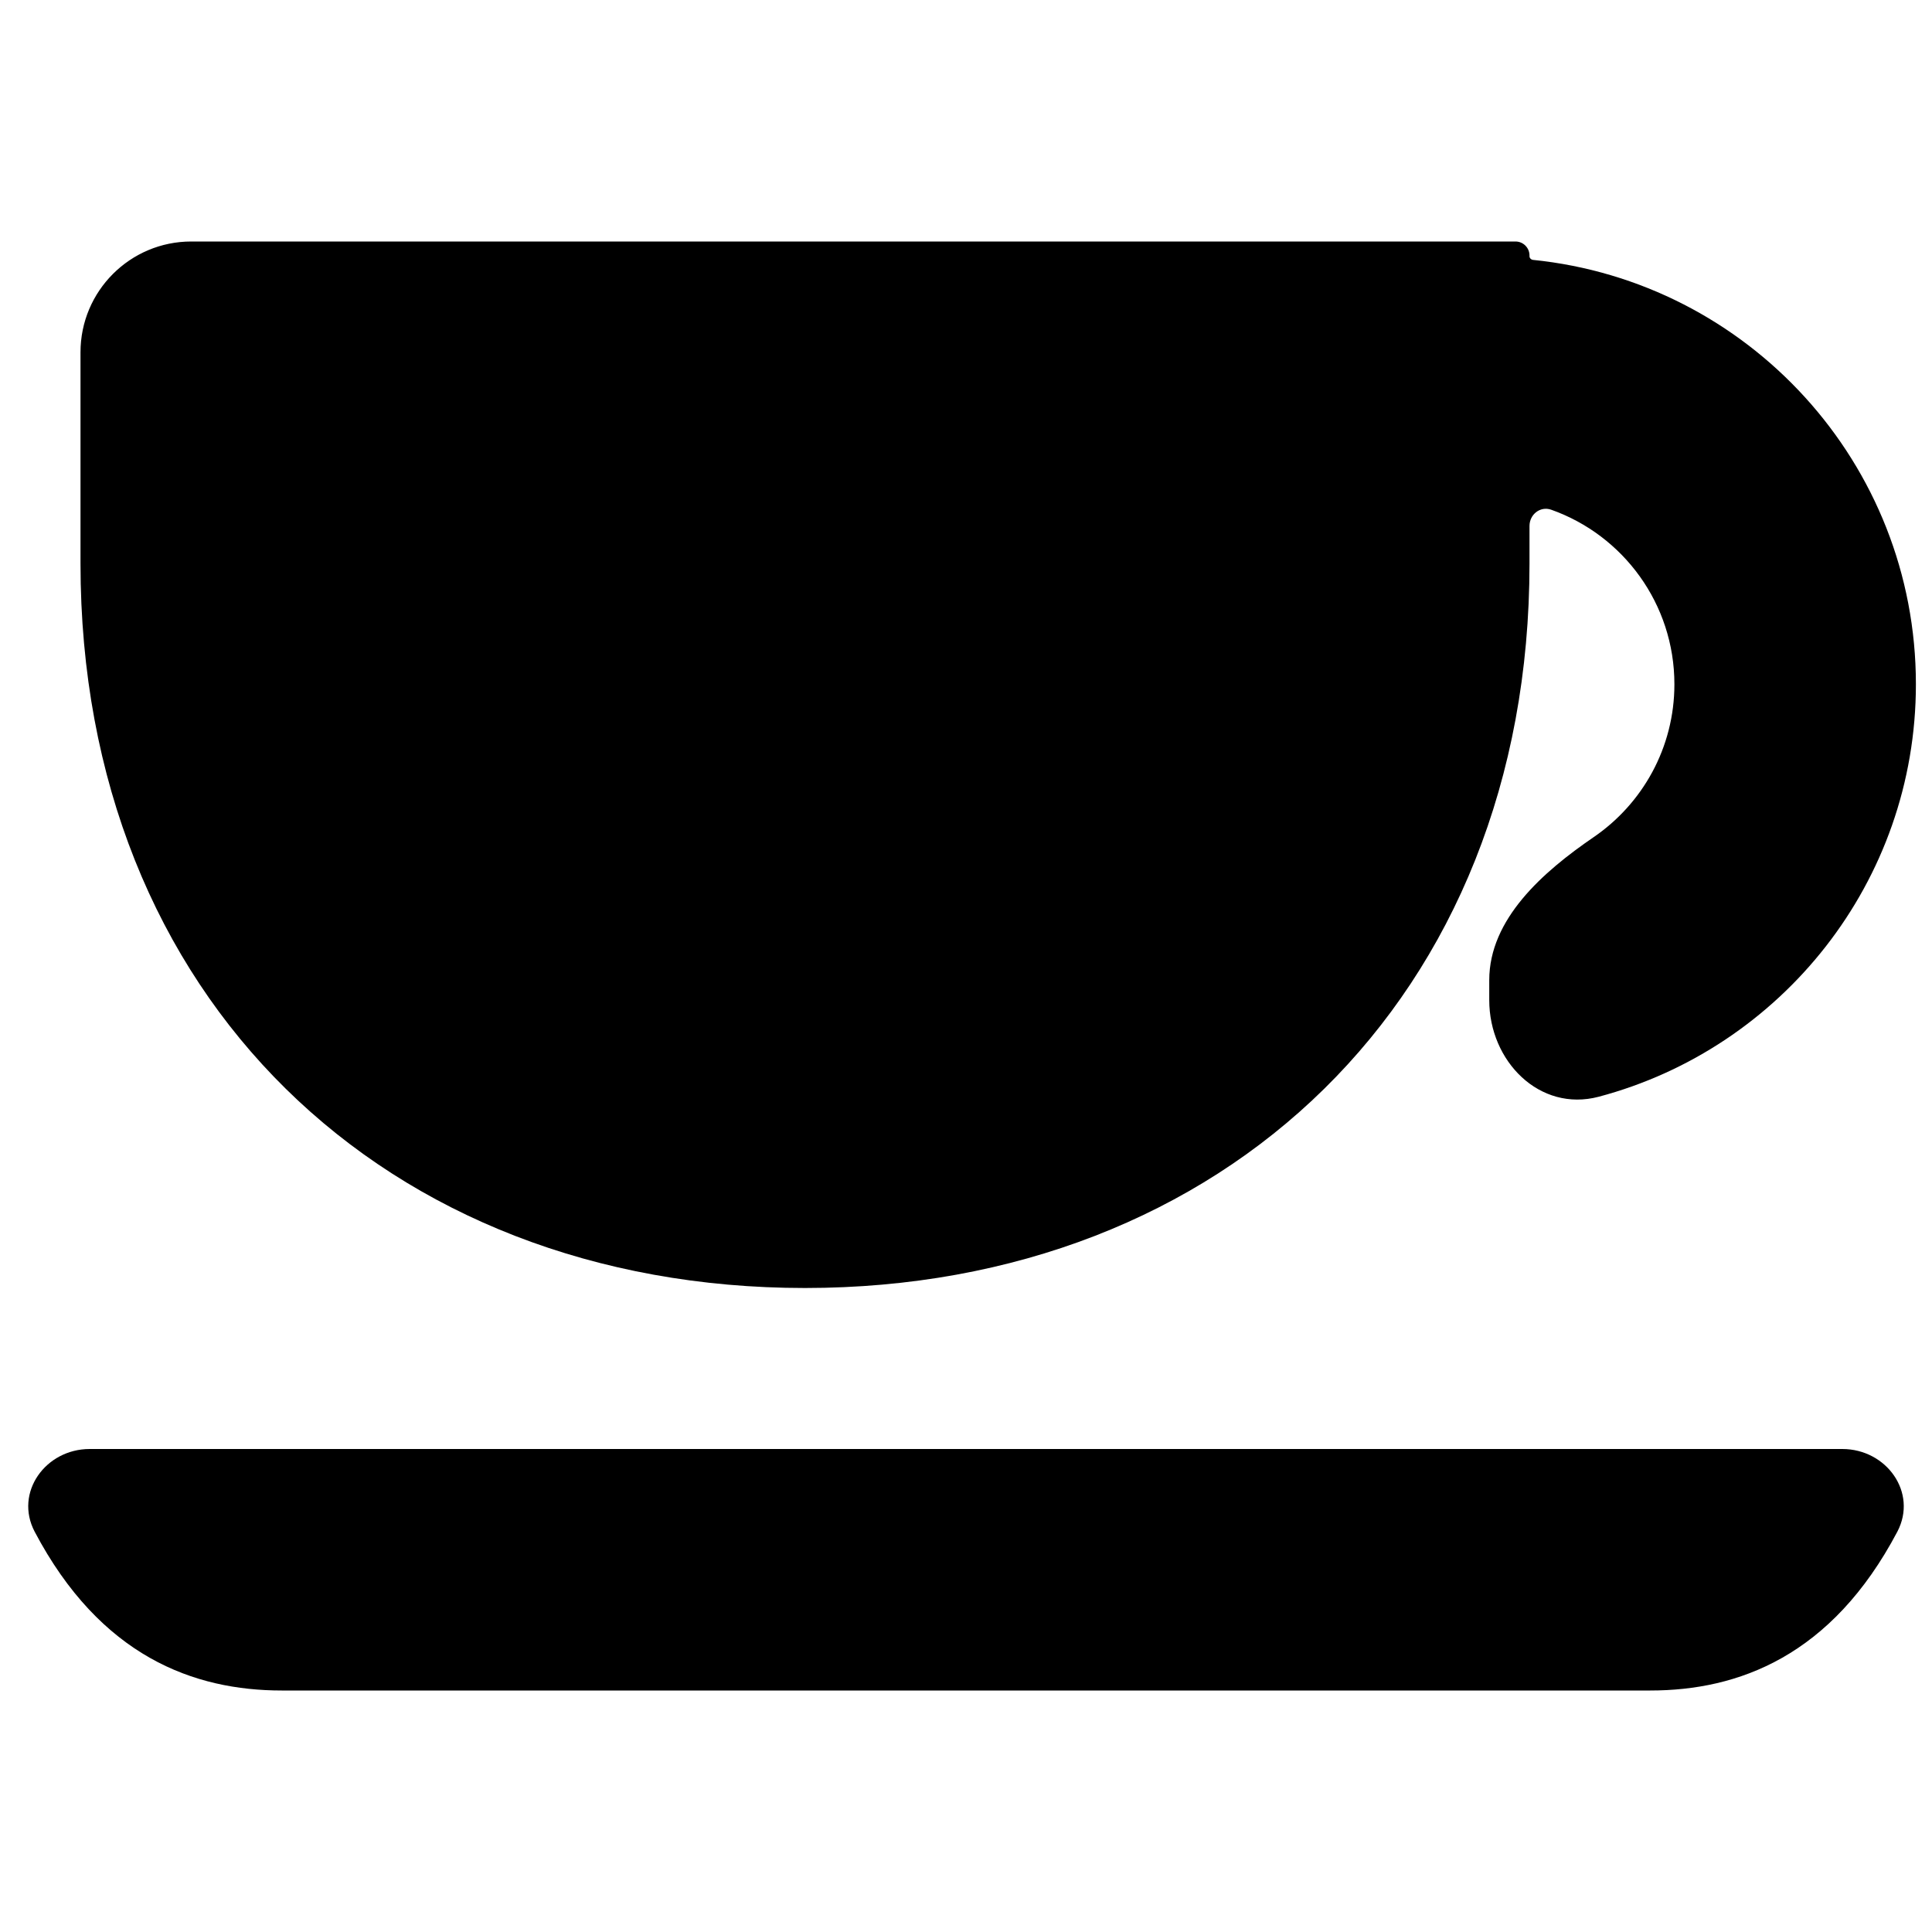
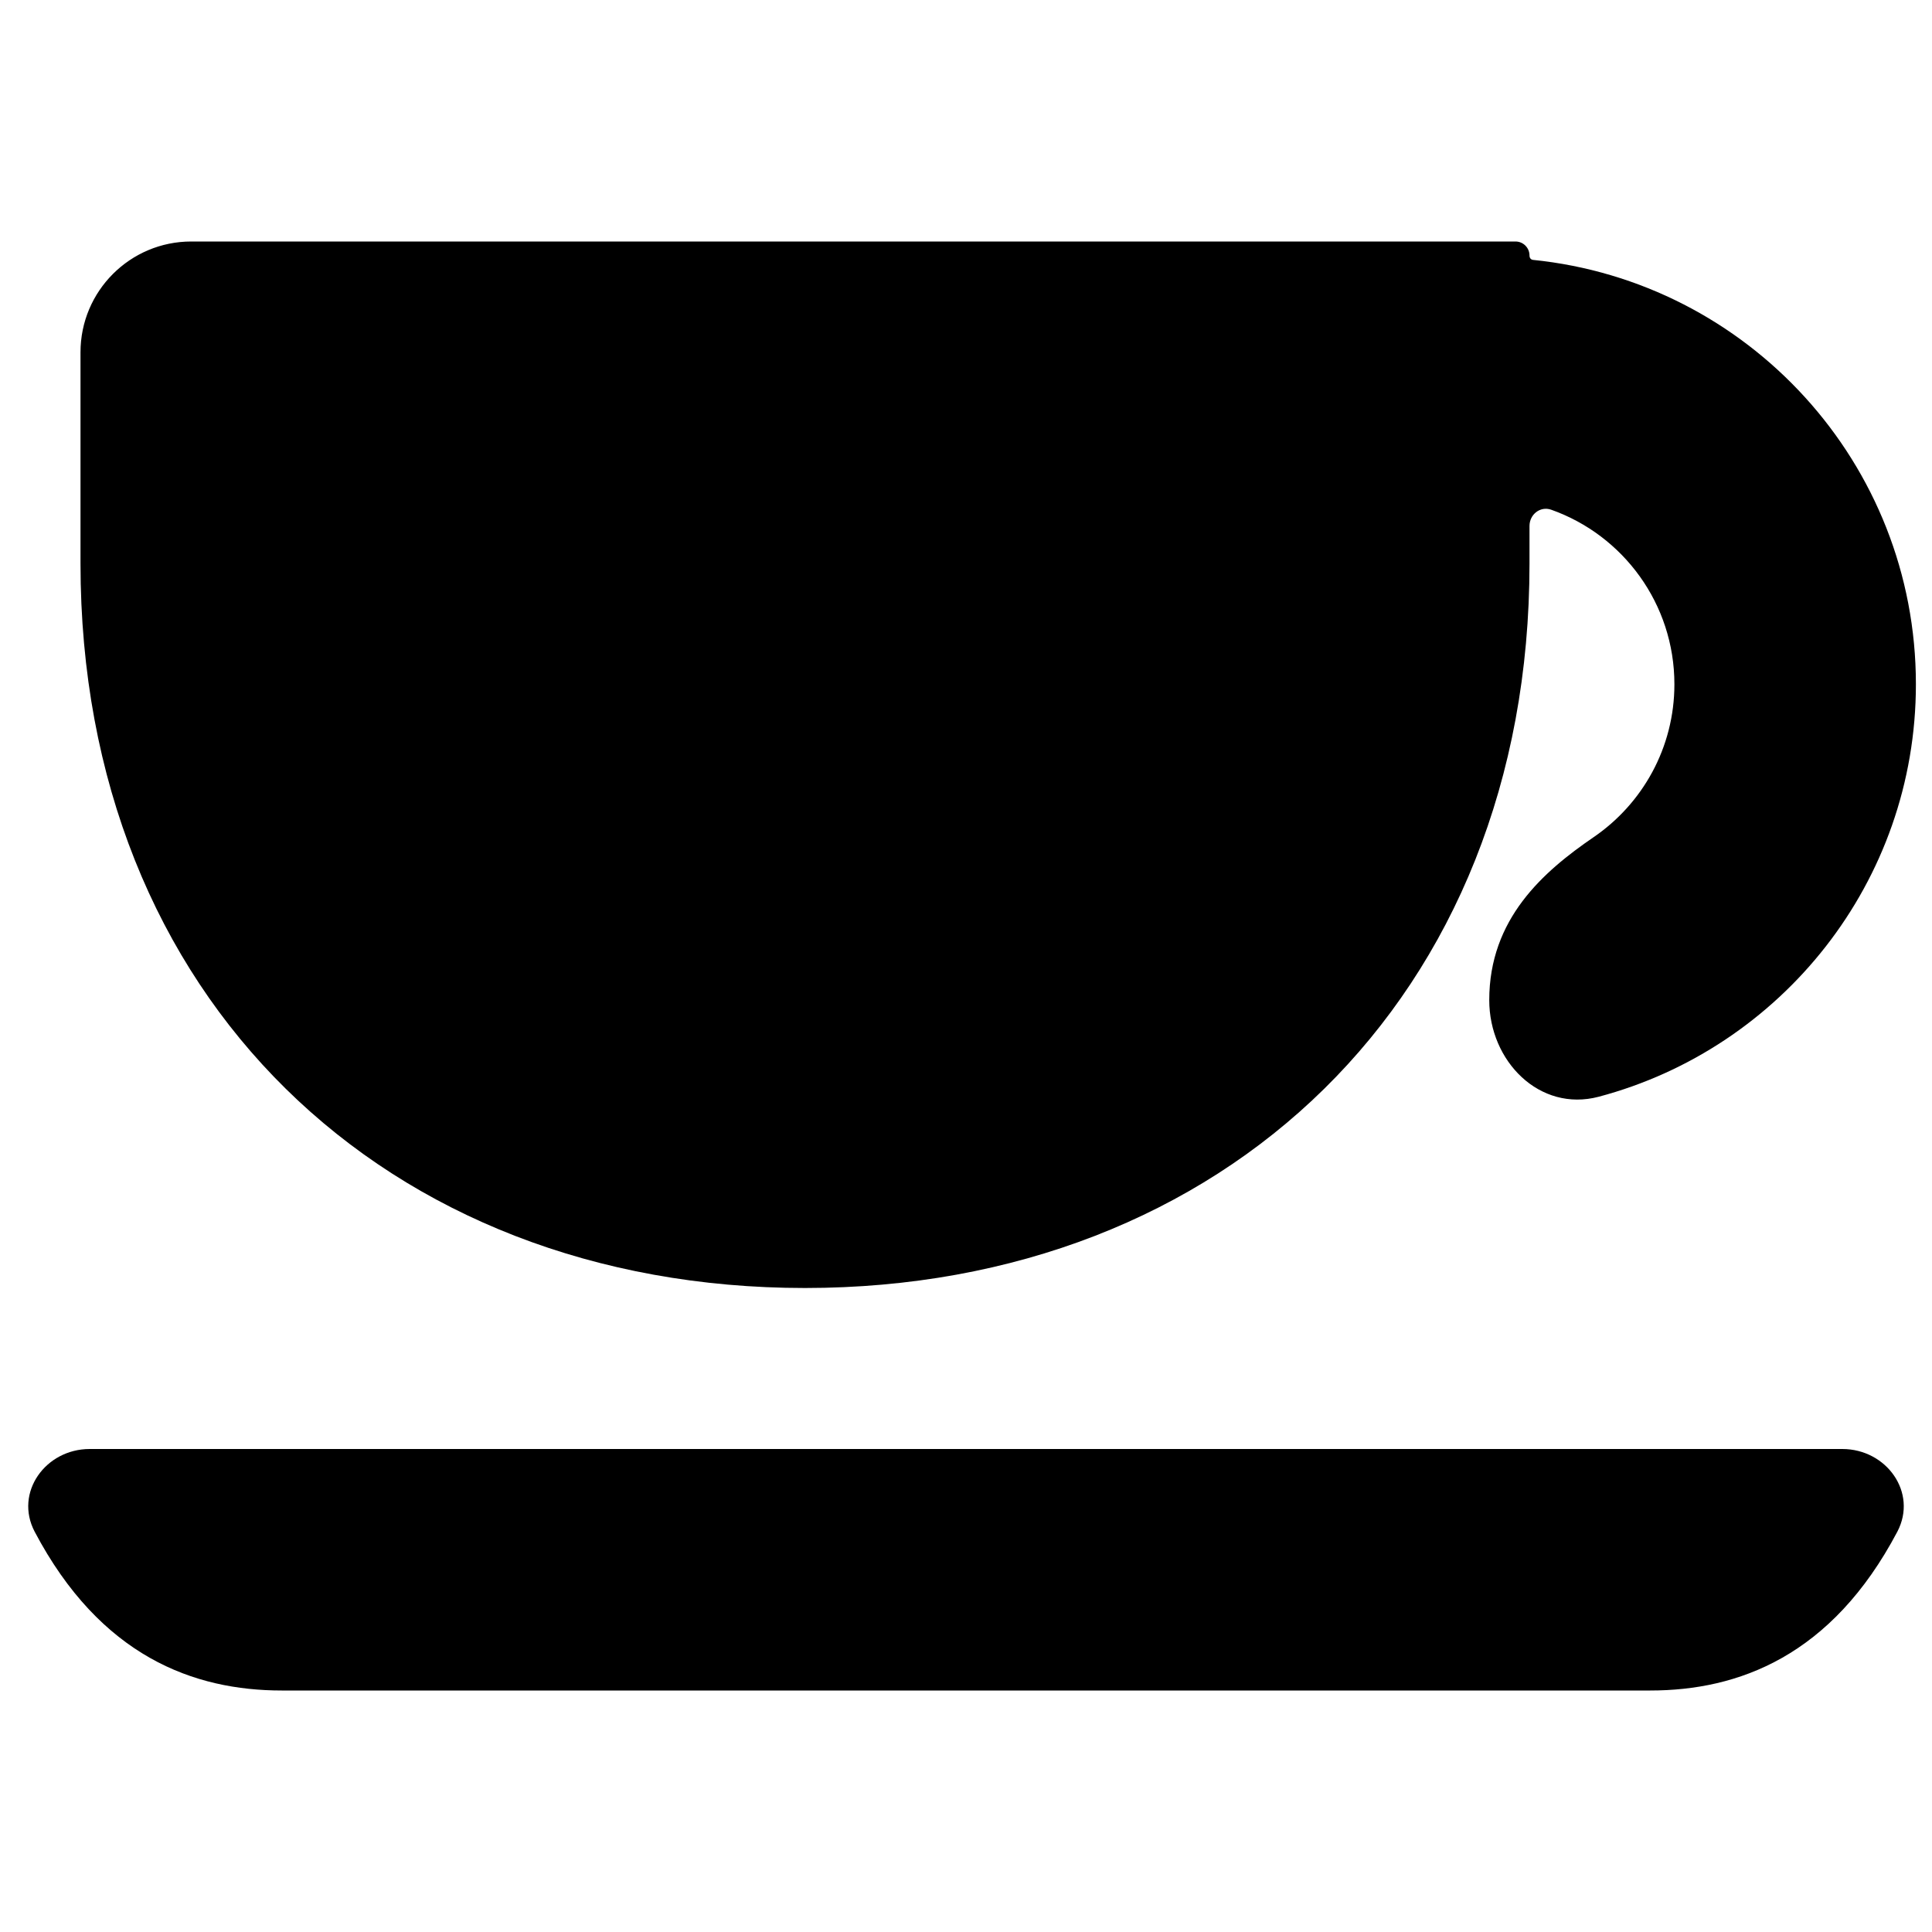
<svg xmlns="http://www.w3.org/2000/svg" width="12" height="12" viewBox="0 0 12 12">
-   <path fill="currentColor" d="M1.188 1.5L9.413 1.5C9.461 1.5 9.5 1.539 9.5 1.587L9.5 1.592C9.5 1.603 9.509 1.612 9.52 1.614C10.857 1.749 11.9 2.877 11.9 4.25C11.9 5.478 11.064 6.511 9.93 6.812C9.563 6.909 9.25 6.592 9.25 6.212L9.25 6.088C9.25 5.708 9.584 5.415 9.898 5.2C10.201 4.993 10.4 4.645 10.4 4.25C10.4 3.75 10.081 3.324 9.635 3.166C9.567 3.142 9.5 3.195 9.5 3.267L9.5 3.5C9.5 6.2 7.6 8 5 8C2.4 8 0.5 6.2 0.5 3.5L0.5 2.188C0.5 1.808 0.808 1.5 1.188 1.5ZM0.557 9L11.443 9C11.717 9 11.912 9.27 11.785 9.513C11.376 10.289 10.795 10.5 10.25 10.5L1.75 10.5C1.205 10.5 0.624 10.289 0.215 9.513C0.088 9.27 0.283 9 0.557 9Z" />
+   <path fill="currentColor" d="M1.188 1.5L9.413 1.5C9.461 1.5 9.5 1.539 9.5 1.587C9.5 1.603 9.509 1.612 9.52 1.614C10.857 1.749 11.9 2.877 11.9 4.25C11.9 5.478 11.064 6.511 9.93 6.812C9.563 6.909 9.25 6.592 9.25 6.212C9.25 5.708 9.584 5.415 9.898 5.2C10.201 4.993 10.4 4.645 10.4 4.25C10.4 3.75 10.081 3.324 9.635 3.166C9.567 3.142 9.5 3.195 9.5 3.267L9.5 3.5C9.5 6.2 7.6 8 5 8C2.4 8 0.5 6.2 0.5 3.5L0.5 2.188C0.5 1.808 0.808 1.5 1.188 1.5ZM0.557 9L11.443 9C11.717 9 11.912 9.27 11.785 9.513C11.376 10.289 10.795 10.5 10.25 10.5L1.75 10.5C1.205 10.5 0.624 10.289 0.215 9.513C0.088 9.27 0.283 9 0.557 9Z" />
</svg>
